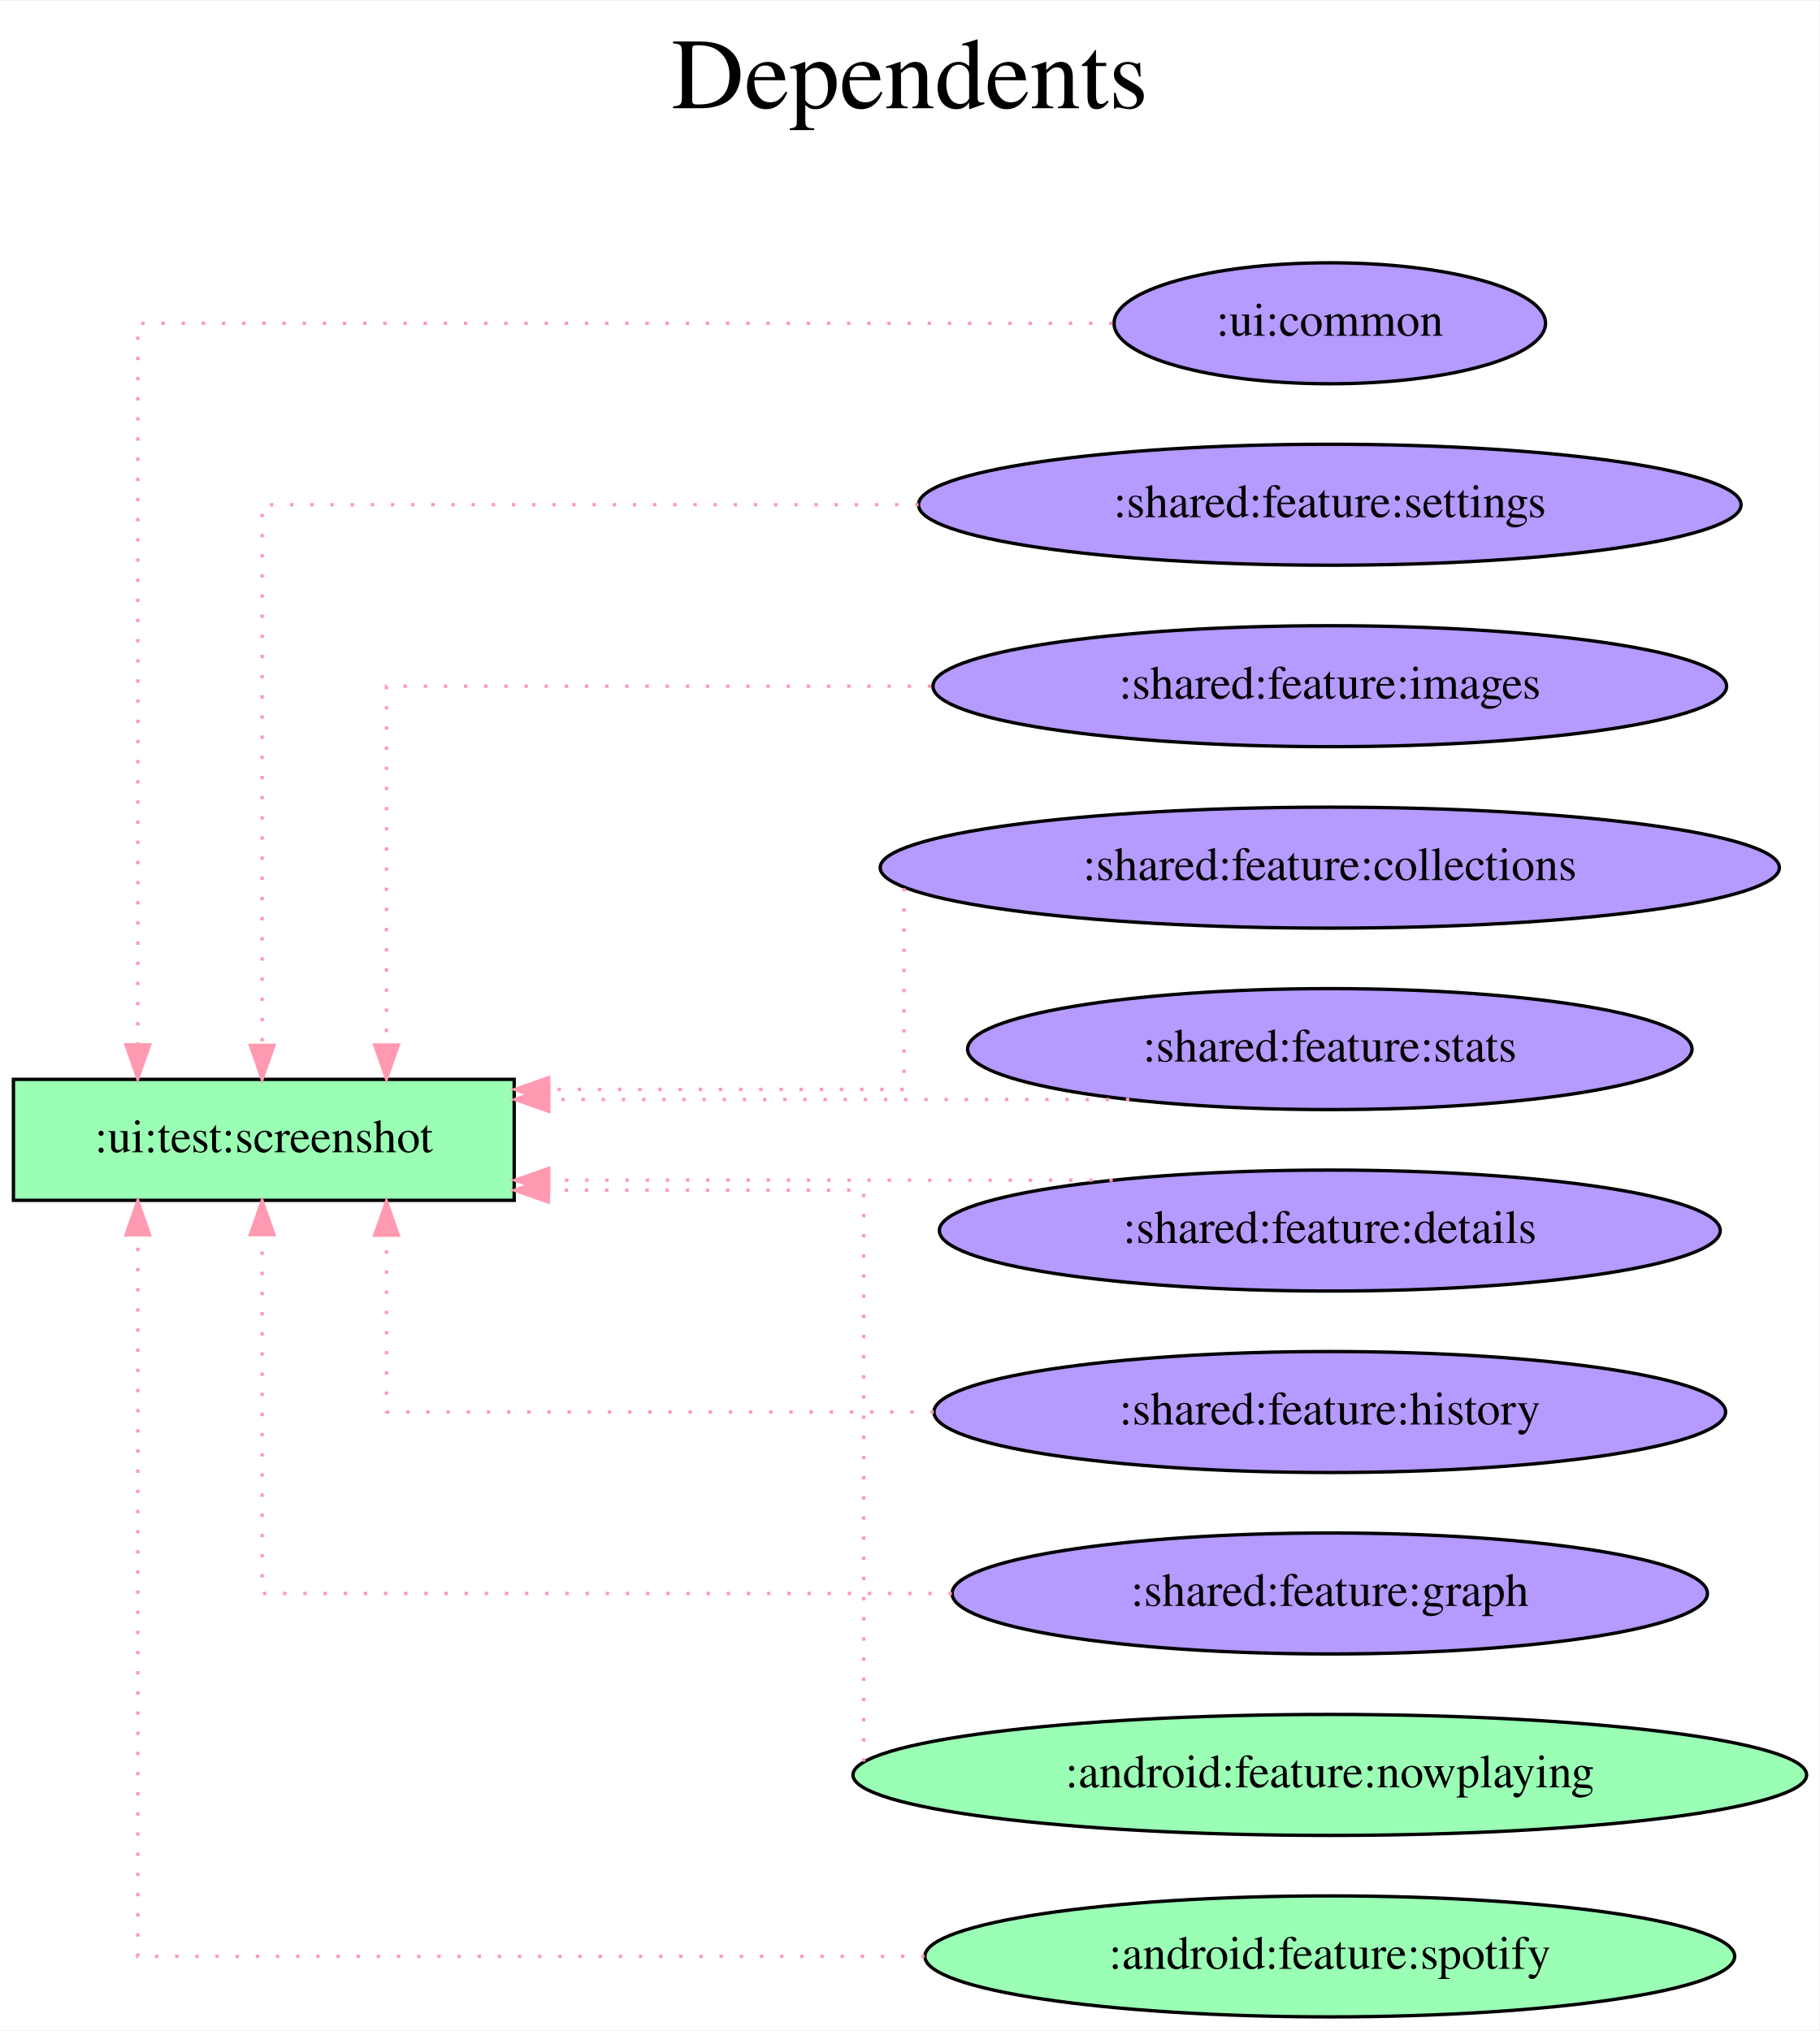
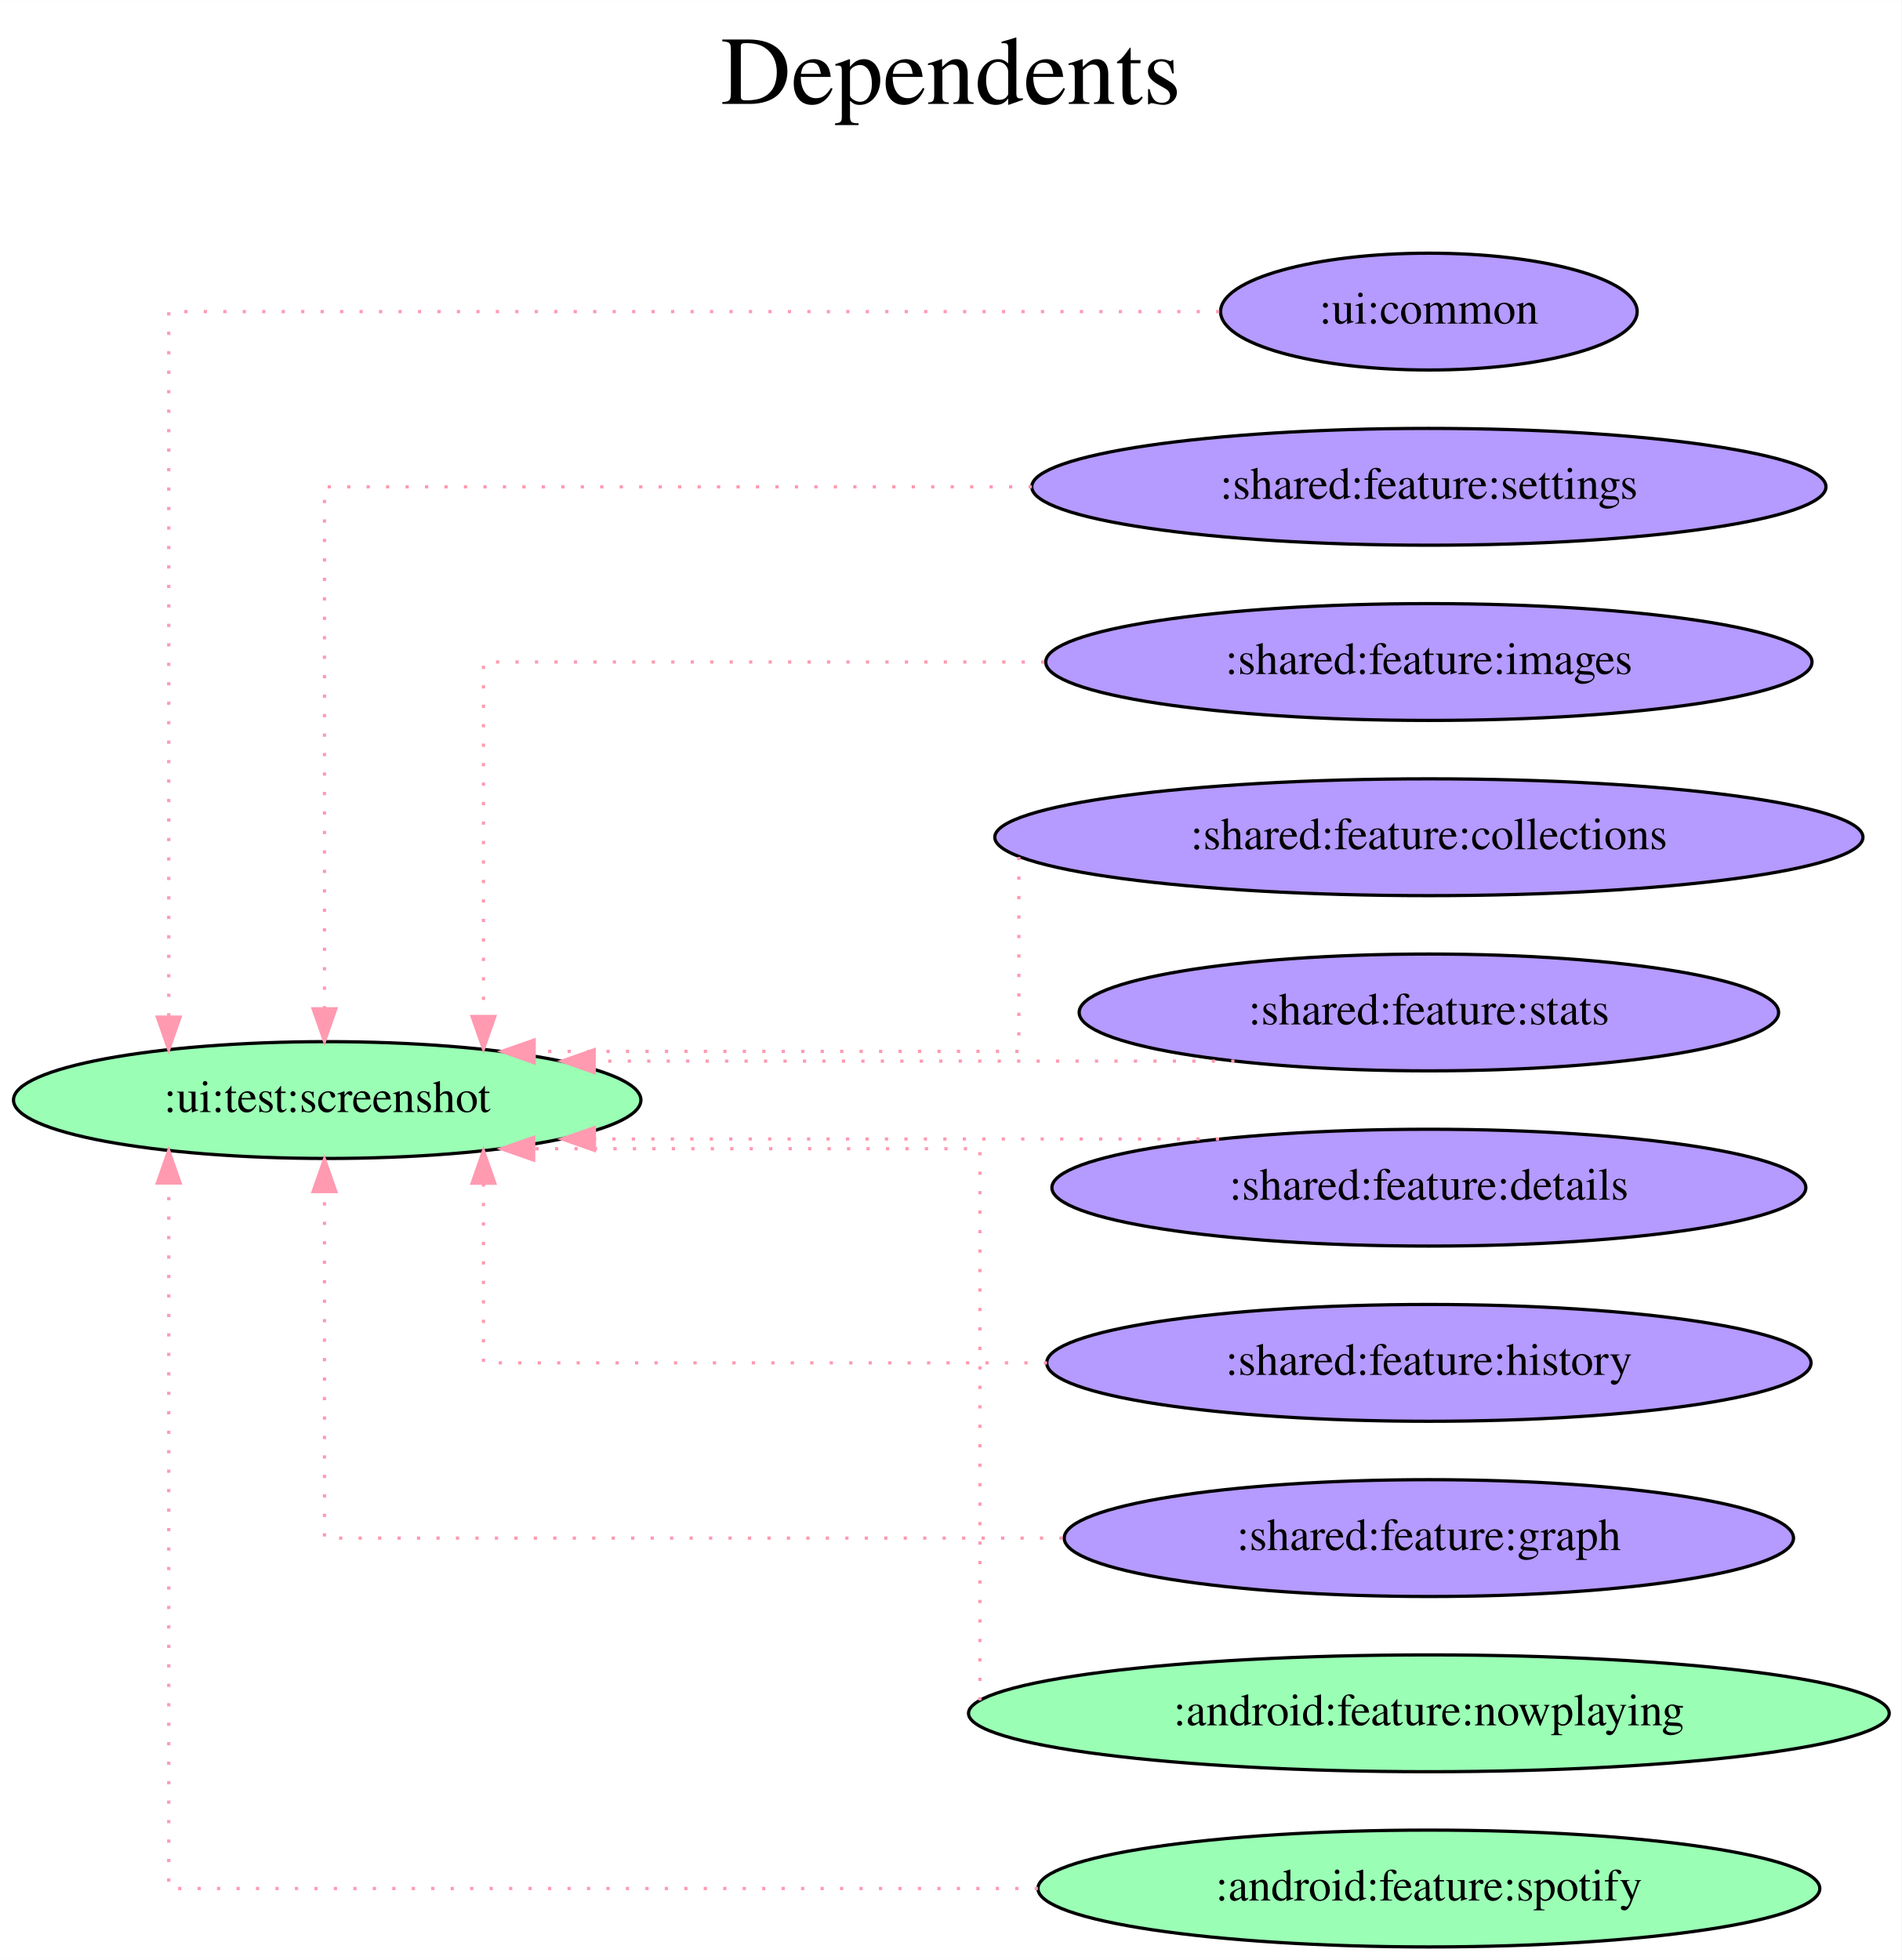
- <svg xmlns="http://www.w3.org/2000/svg" width="541pt" height="604pt" viewBox="0.00 0.00 541.37 604.00">
+ <svg xmlns="http://www.w3.org/2000/svg" width="586pt" height="604pt" viewBox="0.00 0.00 586.06 604.00">
  <g id="graph0" class="graph" transform="scale(1 1) rotate(0) translate(4 600)">
-     <polygon fill="white" stroke="transparent" points="-4,4 -4,-600 537.37,-600 537.37,4 -4,4" />
-     <text text-anchor="middle" x="266.69" y="-568" font-family="Times,serif" font-size="30.00">Dependents</text>
-     <text text-anchor="middle" x="266.69" y="-535" font-family="Times,serif" font-size="30.00"> </text>
+     <polygon fill="white" stroke="transparent" points="-4,4 -4,-600 582.06,-600 582.06,4 -4,4" />
+     <text text-anchor="middle" x="289.03" y="-568" font-family="Times,serif" font-size="30.00">Dependents</text>
+     <text text-anchor="middle" x="289.03" y="-535" font-family="Times,serif" font-size="30.00"> </text>
    <g id="node1" class="node">
-       <polygon fill="#9affb5" stroke="black" points="149,-279 0,-279 0,-243 149,-243 149,-279" />
-       <text text-anchor="middle" x="74.5" y="-257.3" font-family="Times,serif" font-size="14.00">:ui:test:screenshot</text>
+       <ellipse fill="#9affb5" stroke="black" cx="96.84" cy="-261" rx="96.68" ry="18" />
+       <text text-anchor="middle" x="96.84" y="-257.3" font-family="Times,serif" font-size="14.00">:ui:test:screenshot</text>
    </g>
    <g id="node2" class="node">
-       <ellipse fill="#b59aff" stroke="black" cx="391.69" cy="-504" rx="64.19" ry="18" />
-       <text text-anchor="middle" x="391.69" y="-500.3" font-family="Times,serif" font-size="14.00">:ui:common</text>
+       <ellipse fill="#b59aff" stroke="black" cx="436.37" cy="-504" rx="64.19" ry="18" />
+       <text text-anchor="middle" x="436.37" y="-500.3" font-family="Times,serif" font-size="14.00">:ui:common</text>
    </g>
    <g id="edge1" class="edge">
-       <path fill="none" stroke="#ff9ab1" stroke-dasharray="1,5" d="M327.04,-504C224.74,-504 37,-504 37,-504 37,-504 37,-289.26 37,-289.26" />
-       <polygon fill="#ff9ab1" stroke="#ff9ab1" points="40.5,-289.26 37,-279.26 33.5,-289.26 40.5,-289.26" />
+       <path fill="none" stroke="#ff9ab1" stroke-dasharray="1,5" d="M371.8,-504C261.37,-504 48,-504 48,-504 48,-504 48,-286.57 48,-286.57" />
+       <polygon fill="#ff9ab1" stroke="#ff9ab1" points="51.5,-286.57 48,-276.57 44.5,-286.57 51.5,-286.57" />
    </g>
    <g id="node3" class="node">
-       <ellipse fill="#b59aff" stroke="black" cx="391.69" cy="-450" rx="122.38" ry="18" />
-       <text text-anchor="middle" x="391.69" y="-446.3" font-family="Times,serif" font-size="14.00">:shared:feature:settings</text>
+       <ellipse fill="#b59aff" stroke="black" cx="436.37" cy="-450" rx="122.38" ry="18" />
+       <text text-anchor="middle" x="436.37" y="-446.3" font-family="Times,serif" font-size="14.00">:shared:feature:settings</text>
    </g>
    <g id="edge2" class="edge">
-       <path fill="none" stroke="#ff9ab1" stroke-dasharray="1,5" d="M269.32,-450C179.82,-450 74,-450 74,-450 74,-450 74,-289.12 74,-289.12" />
-       <polygon fill="#ff9ab1" stroke="#ff9ab1" points="77.5,-289.12 74,-279.12 70.5,-289.12 77.5,-289.12" />
+       <path fill="none" stroke="#ff9ab1" stroke-dasharray="1,5" d="M313.97,-450C216.39,-450 96,-450 96,-450 96,-450 96,-289.12 96,-289.12" />
+       <polygon fill="#ff9ab1" stroke="#ff9ab1" points="99.5,-289.12 96,-279.12 92.5,-289.12 99.5,-289.12" />
    </g>
    <g id="node4" class="node">
-       <ellipse fill="#b59aff" stroke="black" cx="391.69" cy="-396" rx="118.08" ry="18" />
-       <text text-anchor="middle" x="391.69" y="-392.3" font-family="Times,serif" font-size="14.00">:shared:feature:images</text>
+       <ellipse fill="#b59aff" stroke="black" cx="436.37" cy="-396" rx="118.08" ry="18" />
+       <text text-anchor="middle" x="436.37" y="-392.3" font-family="Times,serif" font-size="14.00">:shared:feature:images</text>
    </g>
    <g id="edge3" class="edge">
-       <path fill="none" stroke="#ff9ab1" stroke-dasharray="1,5" d="M273.06,-396C196.45,-396 111,-396 111,-396 111,-396 111,-289.21 111,-289.21" />
-       <polygon fill="#ff9ab1" stroke="#ff9ab1" points="114.5,-289.21 111,-279.21 107.5,-289.21 114.5,-289.21" />
+       <path fill="none" stroke="#ff9ab1" stroke-dasharray="1,5" d="M317.86,-396C237.19,-396 145,-396 145,-396 145,-396 145,-286.75 145,-286.75" />
+       <polygon fill="#ff9ab1" stroke="#ff9ab1" points="148.5,-286.75 145,-276.75 141.5,-286.75 148.5,-286.75" />
    </g>
    <g id="node5" class="node">
-       <ellipse fill="#b59aff" stroke="black" cx="391.69" cy="-342" rx="133.78" ry="18" />
-       <text text-anchor="middle" x="391.69" y="-338.3" font-family="Times,serif" font-size="14.00">:shared:feature:collections</text>
+       <ellipse fill="#b59aff" stroke="black" cx="436.37" cy="-342" rx="133.78" ry="18" />
+       <text text-anchor="middle" x="436.37" y="-338.3" font-family="Times,serif" font-size="14.00">:shared:feature:collections</text>
    </g>
    <g id="edge4" class="edge">
-       <path fill="none" stroke="#ff9ab1" stroke-dasharray="1,5" d="M265,-335.91C265,-319.57 265,-276 265,-276 265,-276 159.24,-276 159.24,-276" />
-       <polygon fill="#ff9ab1" stroke="#ff9ab1" points="159.24,-272.5 149.24,-276 159.24,-279.5 159.24,-272.5" />
+       <path fill="none" stroke="#ff9ab1" stroke-dasharray="1,5" d="M310,-335.91C310,-319.57 310,-276 310,-276 310,-276 160.63,-276 160.63,-276" />
+       <polygon fill="#ff9ab1" stroke="#ff9ab1" points="160.63,-272.5 150.63,-276 160.63,-279.5 160.63,-272.5" />
    </g>
    <g id="node6" class="node">
-       <ellipse fill="#b59aff" stroke="black" cx="391.69" cy="-288" rx="107.78" ry="18" />
-       <text text-anchor="middle" x="391.69" y="-284.3" font-family="Times,serif" font-size="14.00">:shared:feature:stats</text>
+       <ellipse fill="#b59aff" stroke="black" cx="436.37" cy="-288" rx="107.78" ry="18" />
+       <text text-anchor="middle" x="436.37" y="-284.3" font-family="Times,serif" font-size="14.00">:shared:feature:stats</text>
    </g>
    <g id="edge5" class="edge">
-       <path fill="none" stroke="#ff9ab1" stroke-dasharray="1,5" d="M332.03,-273C332.03,-273 159.28,-273 159.28,-273" />
-       <polygon fill="#ff9ab1" stroke="#ff9ab1" points="159.28,-269.5 149.28,-273 159.28,-276.5 159.28,-269.5" />
+       <path fill="none" stroke="#ff9ab1" stroke-dasharray="1,5" d="M376.45,-273C376.45,-273 179.13,-273 179.13,-273" />
+       <polygon fill="#ff9ab1" stroke="#ff9ab1" points="179.13,-269.5 169.13,-273 179.13,-276.5 179.13,-269.5" />
    </g>
    <g id="node7" class="node">
-       <ellipse fill="#b59aff" stroke="black" cx="391.69" cy="-234" rx="116.18" ry="18" />
-       <text text-anchor="middle" x="391.69" y="-230.3" font-family="Times,serif" font-size="14.00">:shared:feature:details</text>
+       <ellipse fill="#b59aff" stroke="black" cx="436.37" cy="-234" rx="116.18" ry="18" />
+       <text text-anchor="middle" x="436.37" y="-230.3" font-family="Times,serif" font-size="14.00">:shared:feature:details</text>
    </g>
    <g id="edge6" class="edge">
-       <path fill="none" stroke="#ff9ab1" stroke-dasharray="1,5" d="M327.12,-249C327.12,-249 159.28,-249 159.28,-249" />
-       <polygon fill="#ff9ab1" stroke="#ff9ab1" points="159.28,-245.5 149.28,-249 159.28,-252.5 159.28,-245.5" />
+       <path fill="none" stroke="#ff9ab1" stroke-dasharray="1,5" d="M371.71,-249C371.71,-249 179.2,-249 179.2,-249" />
+       <polygon fill="#ff9ab1" stroke="#ff9ab1" points="179.2,-245.5 169.2,-249 179.2,-252.5 179.2,-245.5" />
    </g>
    <g id="node8" class="node">
-       <ellipse fill="#b59aff" stroke="black" cx="391.69" cy="-180" rx="117.78" ry="18" />
-       <text text-anchor="middle" x="391.69" y="-176.3" font-family="Times,serif" font-size="14.00">:shared:feature:history</text>
+       <ellipse fill="#b59aff" stroke="black" cx="436.37" cy="-180" rx="117.78" ry="18" />
+       <text text-anchor="middle" x="436.37" y="-176.3" font-family="Times,serif" font-size="14.00">:shared:feature:history</text>
    </g>
    <g id="edge7" class="edge">
-       <path fill="none" stroke="#ff9ab1" stroke-dasharray="1,5" d="M273.87,-180C197.06,-180 111,-180 111,-180 111,-180 111,-232.62 111,-232.62" />
-       <polygon fill="#ff9ab1" stroke="#ff9ab1" points="107.5,-232.62 111,-242.62 114.5,-232.62 107.5,-232.62" />
+       <path fill="none" stroke="#ff9ab1" stroke-dasharray="1,5" d="M318.7,-180C237.83,-180 145,-180 145,-180 145,-180 145,-235.38 145,-235.38" />
+       <polygon fill="#ff9ab1" stroke="#ff9ab1" points="141.5,-235.38 145,-245.38 148.5,-235.38 141.5,-235.38" />
    </g>
    <g id="node9" class="node">
-       <ellipse fill="#b59aff" stroke="black" cx="391.69" cy="-126" rx="112.38" ry="18" />
-       <text text-anchor="middle" x="391.69" y="-122.3" font-family="Times,serif" font-size="14.00">:shared:feature:graph</text>
+       <ellipse fill="#b59aff" stroke="black" cx="436.37" cy="-126" rx="112.38" ry="18" />
+       <text text-anchor="middle" x="436.37" y="-122.3" font-family="Times,serif" font-size="14.00">:shared:feature:graph</text>
    </g>
    <g id="edge8" class="edge">
-       <path fill="none" stroke="#ff9ab1" stroke-dasharray="1,5" d="M279.24,-126C187.85,-126 74,-126 74,-126 74,-126 74,-232.79 74,-232.79" />
-       <polygon fill="#ff9ab1" stroke="#ff9ab1" points="70.5,-232.79 74,-242.79 77.5,-232.79 70.5,-232.79" />
+       <path fill="none" stroke="#ff9ab1" stroke-dasharray="1,5" d="M323.5,-126C224.43,-126 96,-126 96,-126 96,-126 96,-232.79 96,-232.79" />
+       <polygon fill="#ff9ab1" stroke="#ff9ab1" points="92.5,-232.79 96,-242.79 99.5,-232.79 92.5,-232.79" />
    </g>
    <g id="node10" class="node">
-       <ellipse fill="#9affb5" stroke="black" cx="391.69" cy="-72" rx="141.88" ry="18" />
-       <text text-anchor="middle" x="391.69" y="-68.3" font-family="Times,serif" font-size="14.00">:android:feature:nowplaying</text>
+       <ellipse fill="#9affb5" stroke="black" cx="436.37" cy="-72" rx="141.88" ry="18" />
+       <text text-anchor="middle" x="436.37" y="-68.3" font-family="Times,serif" font-size="14.00">:android:feature:nowplaying</text>
    </g>
    <g id="edge9" class="edge">
-       <path fill="none" stroke="#ff9ab1" stroke-dasharray="1,5" d="M253,-75.96C253,-101.86 253,-246 253,-246 253,-246 159.17,-246 159.17,-246" />
-       <polygon fill="#ff9ab1" stroke="#ff9ab1" points="159.17,-242.5 149.17,-246 159.17,-249.5 159.17,-242.5" />
+       <path fill="none" stroke="#ff9ab1" stroke-dasharray="1,5" d="M298,-75.96C298,-101.86 298,-246 298,-246 298,-246 160.48,-246 160.48,-246" />
+       <polygon fill="#ff9ab1" stroke="#ff9ab1" points="160.48,-242.5 150.48,-246 160.48,-249.5 160.48,-242.5" />
    </g>
    <g id="node11" class="node">
-       <ellipse fill="#9affb5" stroke="black" cx="391.69" cy="-18" rx="120.48" ry="18" />
-       <text text-anchor="middle" x="391.69" y="-14.3" font-family="Times,serif" font-size="14.00">:android:feature:spotify</text>
+       <ellipse fill="#9affb5" stroke="black" cx="436.37" cy="-18" rx="120.48" ry="18" />
+       <text text-anchor="middle" x="436.37" y="-14.3" font-family="Times,serif" font-size="14.00">:android:feature:spotify</text>
    </g>
    <g id="edge10" class="edge">
-       <path fill="none" stroke="#ff9ab1" stroke-dasharray="1,5" d="M271.11,-18C168.29,-18 37,-18 37,-18 37,-18 37,-232.74 37,-232.74" />
-       <polygon fill="#ff9ab1" stroke="#ff9ab1" points="33.5,-232.74 37,-242.74 40.5,-232.74 33.5,-232.74" />
+       <path fill="none" stroke="#ff9ab1" stroke-dasharray="1,5" d="M315.88,-18C201.85,-18 48,-18 48,-18 48,-18 48,-235.43 48,-235.43" />
+       <polygon fill="#ff9ab1" stroke="#ff9ab1" points="44.5,-235.43 48,-245.43 51.5,-235.43 44.5,-235.43" />
    </g>
  </g>
</svg>
